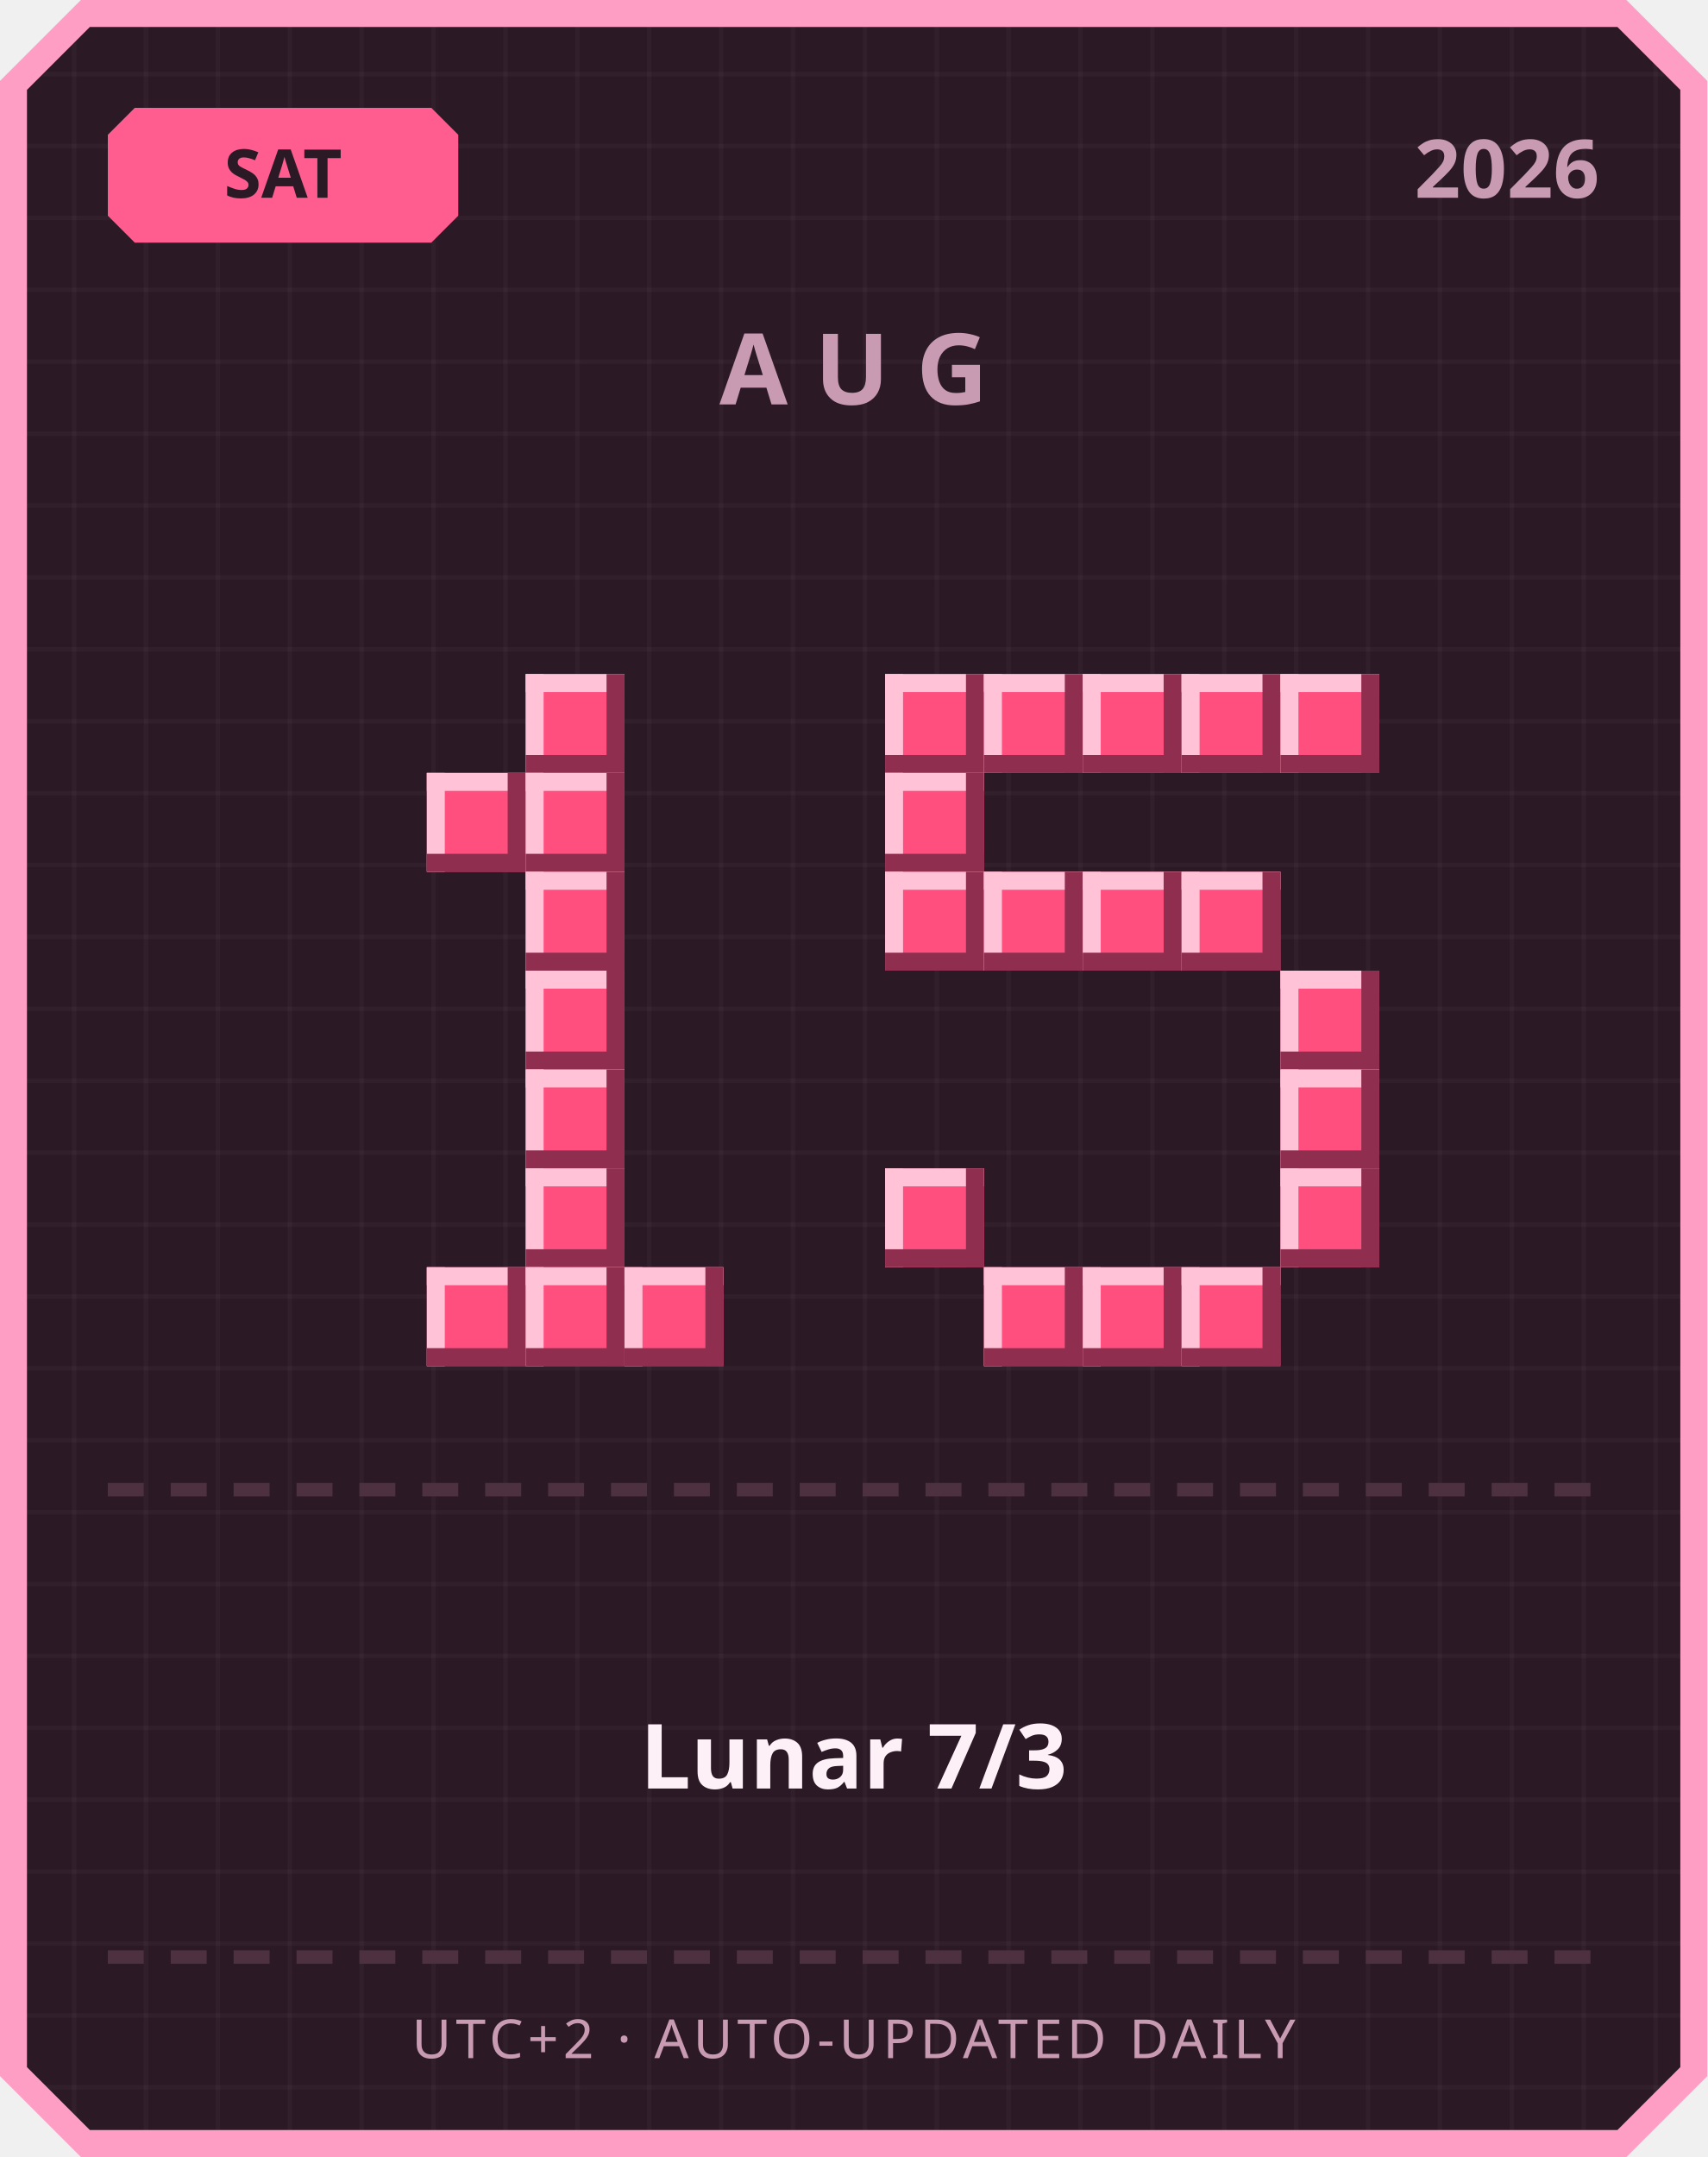
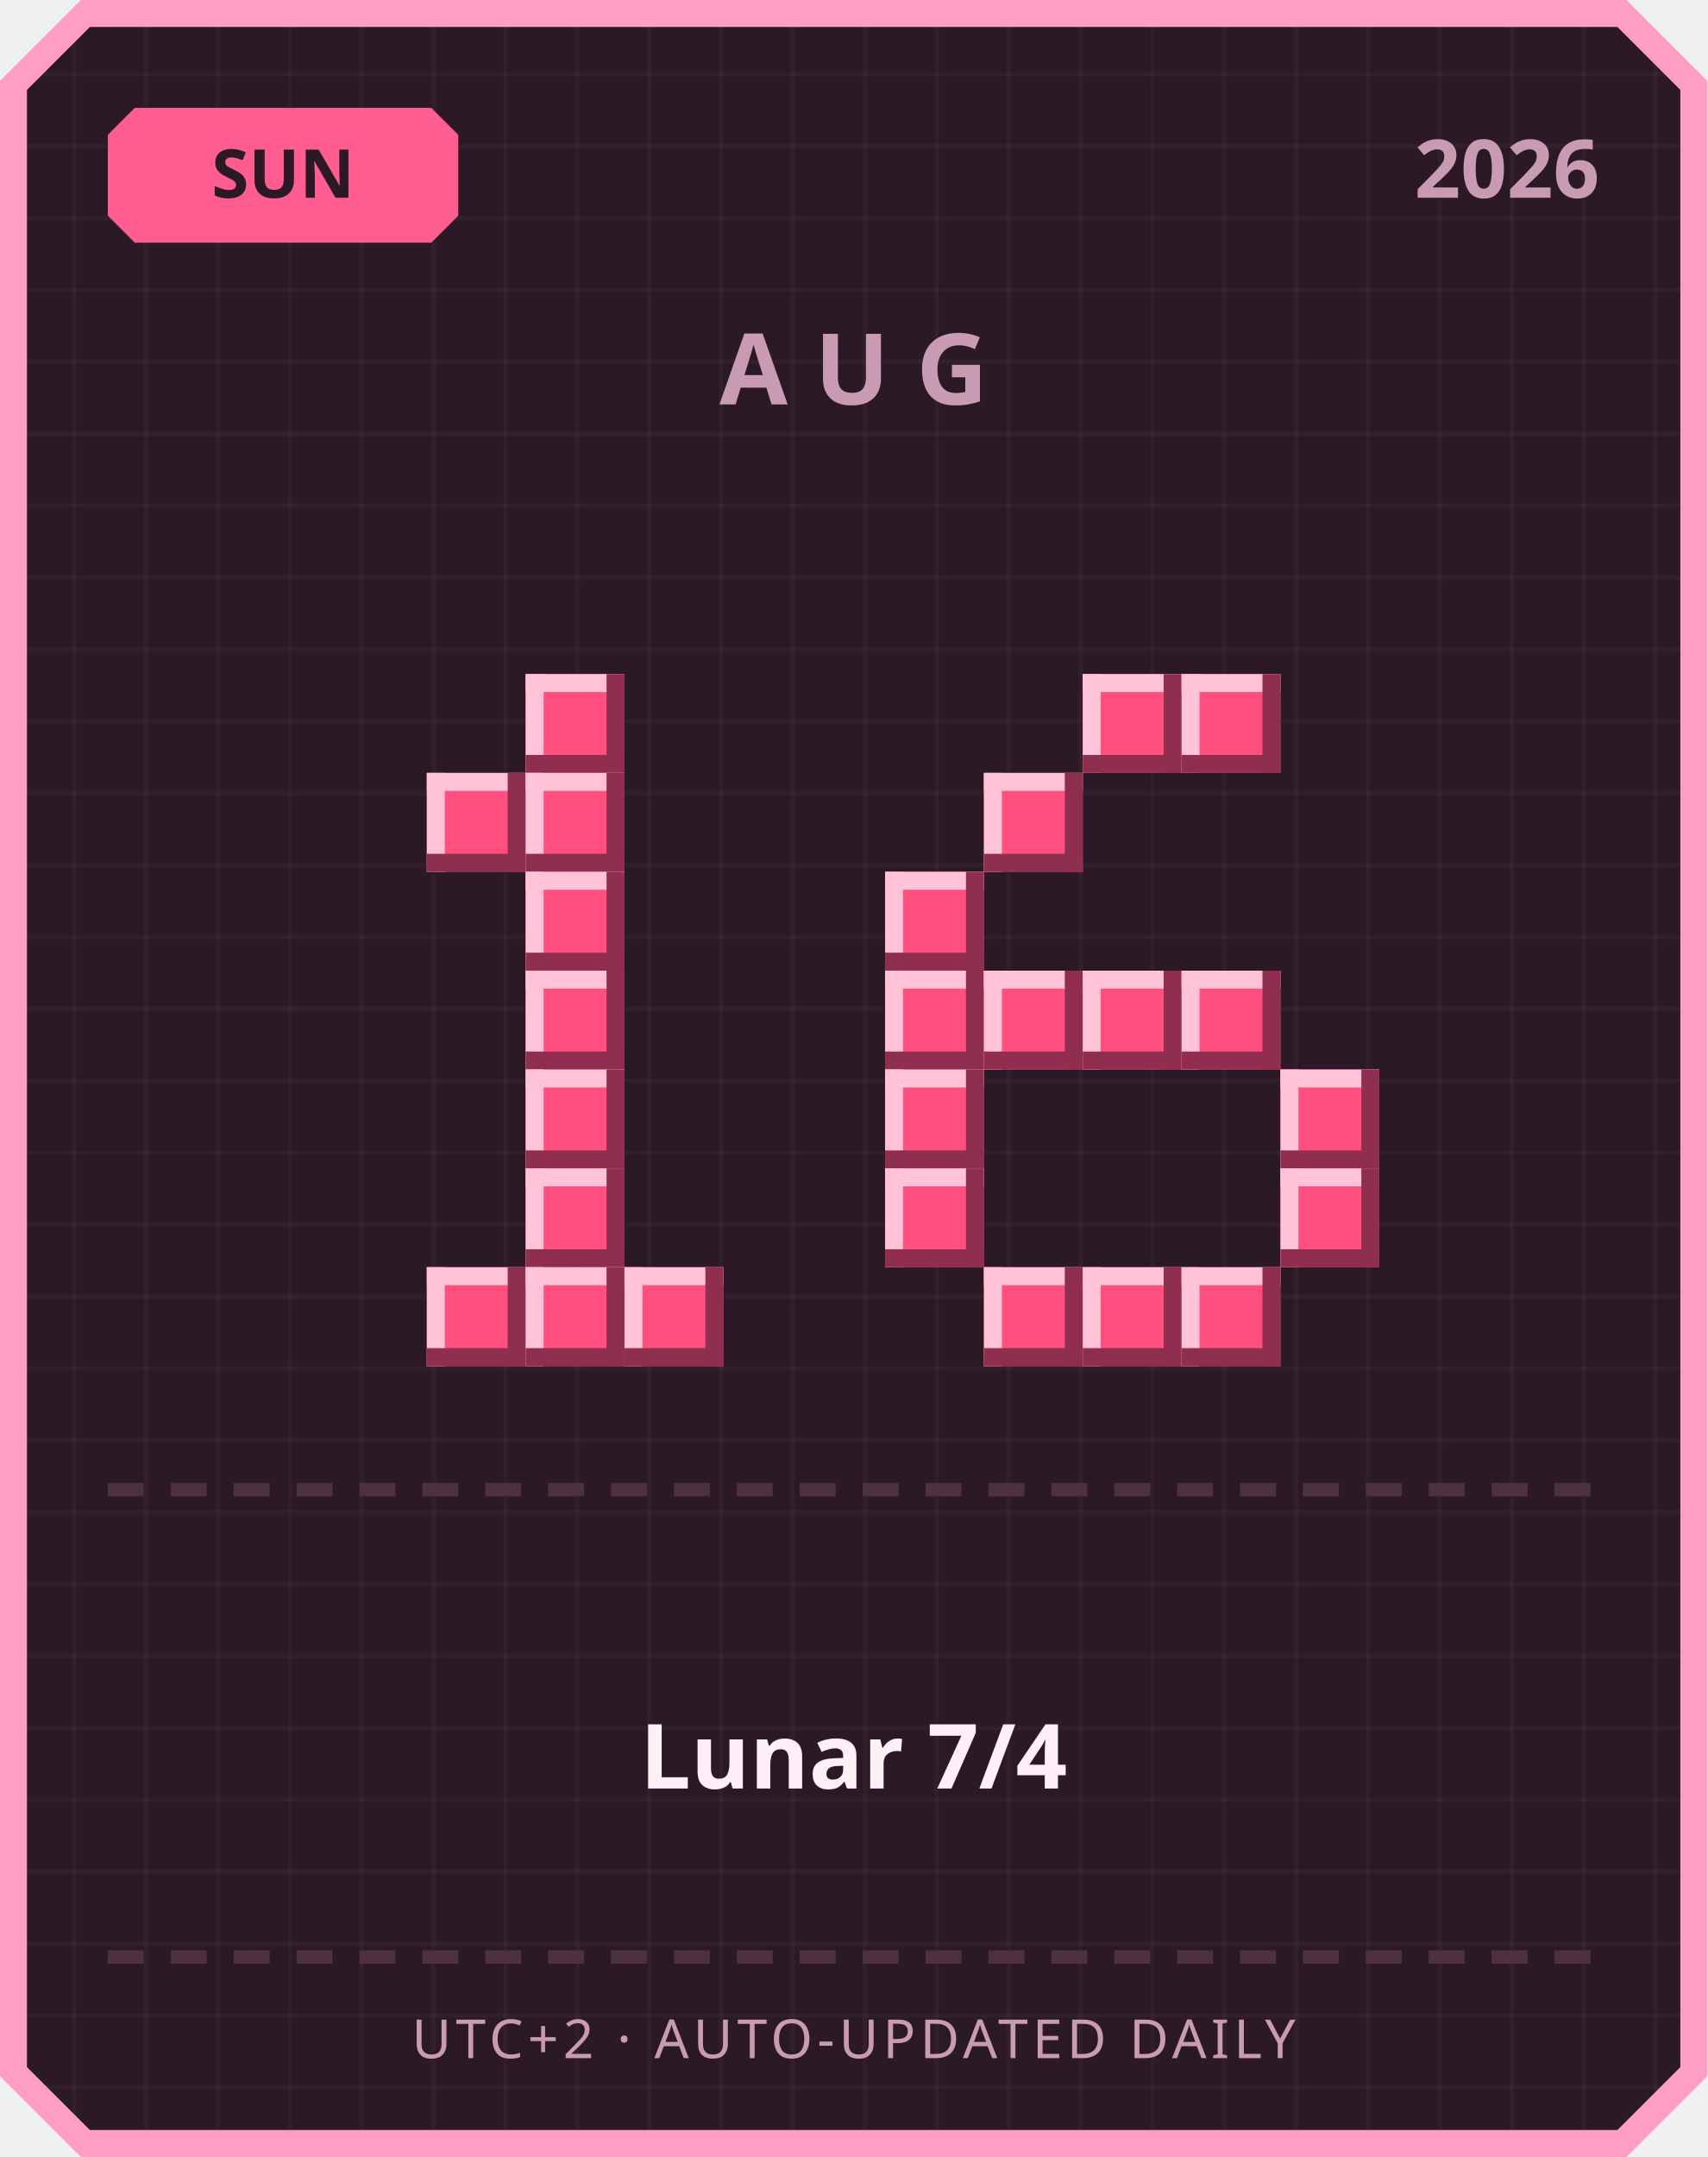
<svg xmlns="http://www.w3.org/2000/svg" width="380" height="480" viewBox="0 0 380 480">
  <defs>
    <pattern id="grid" width="16" height="16" patternUnits="userSpaceOnUse">
      <rect width="16" height="16" fill="#2b1a26" />
      <rect width="1" height="16" fill="#ffffff" opacity="0.03" />
      <rect width="16" height="1" fill="#ffffff" opacity="0.03" />
    </pattern>
  </defs>
  <path d="M 18,0 L 362,0 L 380,18 L 380,462 L 362,480 L 18,480 L 0,462 L 0,18 Z" fill="#ff9ec4" />
  <path d="M 20,6 L 360,6 L 374,20 L 374,460 L 360,474 L 20,474 L 6,460 L 6,20 Z" fill="url(#grid)" />
  <path d="M 30,24 L 96,24 L 102,30 L 102,48 L 96,54 L 30,54 L 24,48 L 24,30 Z" fill="#ff5d8f" />
-   <text x="63" y="44" text-anchor="middle" font-family="'Segoe UI', sans-serif" font-size="15" font-weight="700" fill="#2b1a26">SAT</text>
+   <text x="63" y="44" text-anchor="middle" font-family="'Segoe UI', sans-serif" font-size="15" font-weight="700" fill="#2b1a26">SUN</text>
  <text x="356" y="44" text-anchor="end" font-family="'Segoe UI', sans-serif" font-size="18" font-weight="700" fill="#c99bb3">2026</text>
  <text x="190" y="90" text-anchor="middle" font-family="'Segoe UI', sans-serif" font-size="22" font-weight="700" letter-spacing="6" fill="#c99bb3">AUG</text>
  <rect x="117" y="150" width="22" height="22" fill="#ff4f7e" />
  <rect x="117" y="150" width="22" height="4" fill="#ffc2d6" />
  <rect x="117" y="150" width="4" height="22" fill="#ffc2d6" />
  <rect x="117" y="168" width="22" height="4" fill="#8f2e4e" />
  <rect x="135" y="150" width="4" height="22" fill="#8f2e4e" />
  <rect x="95" y="172" width="22" height="22" fill="#ff4f7e" />
  <rect x="95" y="172" width="22" height="4" fill="#ffc2d6" />
  <rect x="95" y="172" width="4" height="22" fill="#ffc2d6" />
  <rect x="95" y="190" width="22" height="4" fill="#8f2e4e" />
  <rect x="113" y="172" width="4" height="22" fill="#8f2e4e" />
  <rect x="117" y="172" width="22" height="22" fill="#ff4f7e" />
  <rect x="117" y="172" width="22" height="4" fill="#ffc2d6" />
  <rect x="117" y="172" width="4" height="22" fill="#ffc2d6" />
  <rect x="117" y="190" width="22" height="4" fill="#8f2e4e" />
  <rect x="135" y="172" width="4" height="22" fill="#8f2e4e" />
  <rect x="117" y="194" width="22" height="22" fill="#ff4f7e" />
  <rect x="117" y="194" width="22" height="4" fill="#ffc2d6" />
  <rect x="117" y="194" width="4" height="22" fill="#ffc2d6" />
  <rect x="117" y="212" width="22" height="4" fill="#8f2e4e" />
  <rect x="135" y="194" width="4" height="22" fill="#8f2e4e" />
  <rect x="117" y="216" width="22" height="22" fill="#ff4f7e" />
  <rect x="117" y="216" width="22" height="4" fill="#ffc2d6" />
  <rect x="117" y="216" width="4" height="22" fill="#ffc2d6" />
  <rect x="117" y="234" width="22" height="4" fill="#8f2e4e" />
  <rect x="135" y="216" width="4" height="22" fill="#8f2e4e" />
  <rect x="117" y="238" width="22" height="22" fill="#ff4f7e" />
  <rect x="117" y="238" width="22" height="4" fill="#ffc2d6" />
  <rect x="117" y="238" width="4" height="22" fill="#ffc2d6" />
  <rect x="117" y="256" width="22" height="4" fill="#8f2e4e" />
  <rect x="135" y="238" width="4" height="22" fill="#8f2e4e" />
  <rect x="117" y="260" width="22" height="22" fill="#ff4f7e" />
  <rect x="117" y="260" width="22" height="4" fill="#ffc2d6" />
  <rect x="117" y="260" width="4" height="22" fill="#ffc2d6" />
  <rect x="117" y="278" width="22" height="4" fill="#8f2e4e" />
  <rect x="135" y="260" width="4" height="22" fill="#8f2e4e" />
  <rect x="95" y="282" width="22" height="22" fill="#ff4f7e" />
  <rect x="95" y="282" width="22" height="4" fill="#ffc2d6" />
  <rect x="95" y="282" width="4" height="22" fill="#ffc2d6" />
  <rect x="95" y="300" width="22" height="4" fill="#8f2e4e" />
  <rect x="113" y="282" width="4" height="22" fill="#8f2e4e" />
  <rect x="117" y="282" width="22" height="22" fill="#ff4f7e" />
  <rect x="117" y="282" width="22" height="4" fill="#ffc2d6" />
  <rect x="117" y="282" width="4" height="22" fill="#ffc2d6" />
  <rect x="117" y="300" width="22" height="4" fill="#8f2e4e" />
  <rect x="135" y="282" width="4" height="22" fill="#8f2e4e" />
  <rect x="139" y="282" width="22" height="22" fill="#ff4f7e" />
  <rect x="139" y="282" width="22" height="4" fill="#ffc2d6" />
  <rect x="139" y="282" width="4" height="22" fill="#ffc2d6" />
  <rect x="139" y="300" width="22" height="4" fill="#8f2e4e" />
  <rect x="157" y="282" width="4" height="22" fill="#8f2e4e" />
-   <rect x="197" y="150" width="22" height="22" fill="#ff4f7e" />
-   <rect x="197" y="150" width="22" height="4" fill="#ffc2d6" />
-   <rect x="197" y="150" width="4" height="22" fill="#ffc2d6" />
-   <rect x="197" y="168" width="22" height="4" fill="#8f2e4e" />
-   <rect x="215" y="150" width="4" height="22" fill="#8f2e4e" />
-   <rect x="219" y="150" width="22" height="22" fill="#ff4f7e" />
-   <rect x="219" y="150" width="22" height="4" fill="#ffc2d6" />
-   <rect x="219" y="150" width="4" height="22" fill="#ffc2d6" />
-   <rect x="219" y="168" width="22" height="4" fill="#8f2e4e" />
-   <rect x="237" y="150" width="4" height="22" fill="#8f2e4e" />
  <rect x="241" y="150" width="22" height="22" fill="#ff4f7e" />
  <rect x="241" y="150" width="22" height="4" fill="#ffc2d6" />
  <rect x="241" y="150" width="4" height="22" fill="#ffc2d6" />
  <rect x="241" y="168" width="22" height="4" fill="#8f2e4e" />
  <rect x="259" y="150" width="4" height="22" fill="#8f2e4e" />
  <rect x="263" y="150" width="22" height="22" fill="#ff4f7e" />
  <rect x="263" y="150" width="22" height="4" fill="#ffc2d6" />
  <rect x="263" y="150" width="4" height="22" fill="#ffc2d6" />
  <rect x="263" y="168" width="22" height="4" fill="#8f2e4e" />
  <rect x="281" y="150" width="4" height="22" fill="#8f2e4e" />
-   <rect x="285" y="150" width="22" height="22" fill="#ff4f7e" />
-   <rect x="285" y="150" width="22" height="4" fill="#ffc2d6" />
-   <rect x="285" y="150" width="4" height="22" fill="#ffc2d6" />
-   <rect x="285" y="168" width="22" height="4" fill="#8f2e4e" />
-   <rect x="303" y="150" width="4" height="22" fill="#8f2e4e" />
-   <rect x="197" y="172" width="22" height="22" fill="#ff4f7e" />
-   <rect x="197" y="172" width="22" height="4" fill="#ffc2d6" />
-   <rect x="197" y="172" width="4" height="22" fill="#ffc2d6" />
-   <rect x="197" y="190" width="22" height="4" fill="#8f2e4e" />
-   <rect x="215" y="172" width="4" height="22" fill="#8f2e4e" />
+   <rect x="219" y="172" width="22" height="22" fill="#ff4f7e" />
+   <rect x="219" y="172" width="22" height="4" fill="#ffc2d6" />
+   <rect x="219" y="172" width="4" height="22" fill="#ffc2d6" />
+   <rect x="219" y="190" width="22" height="4" fill="#8f2e4e" />
+   <rect x="237" y="172" width="4" height="22" fill="#8f2e4e" />
  <rect x="197" y="194" width="22" height="22" fill="#ff4f7e" />
  <rect x="197" y="194" width="22" height="4" fill="#ffc2d6" />
  <rect x="197" y="194" width="4" height="22" fill="#ffc2d6" />
  <rect x="197" y="212" width="22" height="4" fill="#8f2e4e" />
  <rect x="215" y="194" width="4" height="22" fill="#8f2e4e" />
-   <rect x="219" y="194" width="22" height="22" fill="#ff4f7e" />
-   <rect x="219" y="194" width="22" height="4" fill="#ffc2d6" />
-   <rect x="219" y="194" width="4" height="22" fill="#ffc2d6" />
-   <rect x="219" y="212" width="22" height="4" fill="#8f2e4e" />
-   <rect x="237" y="194" width="4" height="22" fill="#8f2e4e" />
-   <rect x="241" y="194" width="22" height="22" fill="#ff4f7e" />
-   <rect x="241" y="194" width="22" height="4" fill="#ffc2d6" />
-   <rect x="241" y="194" width="4" height="22" fill="#ffc2d6" />
-   <rect x="241" y="212" width="22" height="4" fill="#8f2e4e" />
-   <rect x="259" y="194" width="4" height="22" fill="#8f2e4e" />
-   <rect x="263" y="194" width="22" height="22" fill="#ff4f7e" />
-   <rect x="263" y="194" width="22" height="4" fill="#ffc2d6" />
-   <rect x="263" y="194" width="4" height="22" fill="#ffc2d6" />
-   <rect x="263" y="212" width="22" height="4" fill="#8f2e4e" />
-   <rect x="281" y="194" width="4" height="22" fill="#8f2e4e" />
-   <rect x="285" y="216" width="22" height="22" fill="#ff4f7e" />
-   <rect x="285" y="216" width="22" height="4" fill="#ffc2d6" />
-   <rect x="285" y="216" width="4" height="22" fill="#ffc2d6" />
-   <rect x="285" y="234" width="22" height="4" fill="#8f2e4e" />
-   <rect x="303" y="216" width="4" height="22" fill="#8f2e4e" />
+   <rect x="197" y="216" width="22" height="22" fill="#ff4f7e" />
+   <rect x="197" y="216" width="22" height="4" fill="#ffc2d6" />
+   <rect x="197" y="216" width="4" height="22" fill="#ffc2d6" />
+   <rect x="197" y="234" width="22" height="4" fill="#8f2e4e" />
+   <rect x="215" y="216" width="4" height="22" fill="#8f2e4e" />
+   <rect x="219" y="216" width="22" height="22" fill="#ff4f7e" />
+   <rect x="219" y="216" width="22" height="4" fill="#ffc2d6" />
+   <rect x="219" y="216" width="4" height="22" fill="#ffc2d6" />
+   <rect x="219" y="234" width="22" height="4" fill="#8f2e4e" />
+   <rect x="237" y="216" width="4" height="22" fill="#8f2e4e" />
+   <rect x="241" y="216" width="22" height="22" fill="#ff4f7e" />
+   <rect x="241" y="216" width="22" height="4" fill="#ffc2d6" />
+   <rect x="241" y="216" width="4" height="22" fill="#ffc2d6" />
+   <rect x="241" y="234" width="22" height="4" fill="#8f2e4e" />
+   <rect x="259" y="216" width="4" height="22" fill="#8f2e4e" />
+   <rect x="263" y="216" width="22" height="22" fill="#ff4f7e" />
+   <rect x="263" y="216" width="22" height="4" fill="#ffc2d6" />
+   <rect x="263" y="216" width="4" height="22" fill="#ffc2d6" />
+   <rect x="263" y="234" width="22" height="4" fill="#8f2e4e" />
+   <rect x="281" y="216" width="4" height="22" fill="#8f2e4e" />
+   <rect x="197" y="238" width="22" height="22" fill="#ff4f7e" />
+   <rect x="197" y="238" width="22" height="4" fill="#ffc2d6" />
+   <rect x="197" y="238" width="4" height="22" fill="#ffc2d6" />
+   <rect x="197" y="256" width="22" height="4" fill="#8f2e4e" />
+   <rect x="215" y="238" width="4" height="22" fill="#8f2e4e" />
  <rect x="285" y="238" width="22" height="22" fill="#ff4f7e" />
  <rect x="285" y="238" width="22" height="4" fill="#ffc2d6" />
  <rect x="285" y="238" width="4" height="22" fill="#ffc2d6" />
  <rect x="285" y="256" width="22" height="4" fill="#8f2e4e" />
  <rect x="303" y="238" width="4" height="22" fill="#8f2e4e" />
  <rect x="197" y="260" width="22" height="22" fill="#ff4f7e" />
  <rect x="197" y="260" width="22" height="4" fill="#ffc2d6" />
  <rect x="197" y="260" width="4" height="22" fill="#ffc2d6" />
  <rect x="197" y="278" width="22" height="4" fill="#8f2e4e" />
  <rect x="215" y="260" width="4" height="22" fill="#8f2e4e" />
  <rect x="285" y="260" width="22" height="22" fill="#ff4f7e" />
  <rect x="285" y="260" width="22" height="4" fill="#ffc2d6" />
  <rect x="285" y="260" width="4" height="22" fill="#ffc2d6" />
  <rect x="285" y="278" width="22" height="4" fill="#8f2e4e" />
  <rect x="303" y="260" width="4" height="22" fill="#8f2e4e" />
  <rect x="219" y="282" width="22" height="22" fill="#ff4f7e" />
  <rect x="219" y="282" width="22" height="4" fill="#ffc2d6" />
  <rect x="219" y="282" width="4" height="22" fill="#ffc2d6" />
  <rect x="219" y="300" width="22" height="4" fill="#8f2e4e" />
  <rect x="237" y="282" width="4" height="22" fill="#8f2e4e" />
  <rect x="241" y="282" width="22" height="22" fill="#ff4f7e" />
  <rect x="241" y="282" width="22" height="4" fill="#ffc2d6" />
  <rect x="241" y="282" width="4" height="22" fill="#ffc2d6" />
  <rect x="241" y="300" width="22" height="4" fill="#8f2e4e" />
  <rect x="259" y="282" width="4" height="22" fill="#8f2e4e" />
  <rect x="263" y="282" width="22" height="22" fill="#ff4f7e" />
  <rect x="263" y="282" width="22" height="4" fill="#ffc2d6" />
  <rect x="263" y="282" width="4" height="22" fill="#ffc2d6" />
  <rect x="263" y="300" width="22" height="4" fill="#8f2e4e" />
  <rect x="281" y="282" width="4" height="22" fill="#8f2e4e" />
  <rect x="24" y="330" width="8" height="3" fill="#4d3140" />
  <rect x="38" y="330" width="8" height="3" fill="#4d3140" />
  <rect x="52" y="330" width="8" height="3" fill="#4d3140" />
  <rect x="66" y="330" width="8" height="3" fill="#4d3140" />
  <rect x="80" y="330" width="8" height="3" fill="#4d3140" />
  <rect x="94" y="330" width="8" height="3" fill="#4d3140" />
  <rect x="108" y="330" width="8" height="3" fill="#4d3140" />
  <rect x="122" y="330" width="8" height="3" fill="#4d3140" />
  <rect x="136" y="330" width="8" height="3" fill="#4d3140" />
  <rect x="150" y="330" width="8" height="3" fill="#4d3140" />
  <rect x="164" y="330" width="8" height="3" fill="#4d3140" />
  <rect x="178" y="330" width="8" height="3" fill="#4d3140" />
  <rect x="192" y="330" width="8" height="3" fill="#4d3140" />
  <rect x="206" y="330" width="8" height="3" fill="#4d3140" />
  <rect x="220" y="330" width="8" height="3" fill="#4d3140" />
  <rect x="234" y="330" width="8" height="3" fill="#4d3140" />
  <rect x="248" y="330" width="8" height="3" fill="#4d3140" />
  <rect x="262" y="330" width="8" height="3" fill="#4d3140" />
  <rect x="276" y="330" width="8" height="3" fill="#4d3140" />
  <rect x="290" y="330" width="8" height="3" fill="#4d3140" />
  <rect x="304" y="330" width="8" height="3" fill="#4d3140" />
  <rect x="318" y="330" width="8" height="3" fill="#4d3140" />
  <rect x="332" y="330" width="8" height="3" fill="#4d3140" />
  <rect x="346" y="330" width="8" height="3" fill="#4d3140" />
-   <text x="190" y="398" text-anchor="middle" font-family="'Segoe UI', 'Microsoft JhengHei', sans-serif" font-size="20" font-weight="700" fill="#fdf0f6">Lunar 7/3</text>
+   <text x="190" y="398" text-anchor="middle" font-family="'Segoe UI', 'Microsoft JhengHei', sans-serif" font-size="20" font-weight="700" fill="#fdf0f6">Lunar 7/4</text>
  <rect x="24" y="434" width="8" height="3" fill="#4d3140" />
  <rect x="38" y="434" width="8" height="3" fill="#4d3140" />
  <rect x="52" y="434" width="8" height="3" fill="#4d3140" />
  <rect x="66" y="434" width="8" height="3" fill="#4d3140" />
  <rect x="80" y="434" width="8" height="3" fill="#4d3140" />
  <rect x="94" y="434" width="8" height="3" fill="#4d3140" />
  <rect x="108" y="434" width="8" height="3" fill="#4d3140" />
  <rect x="122" y="434" width="8" height="3" fill="#4d3140" />
  <rect x="136" y="434" width="8" height="3" fill="#4d3140" />
  <rect x="150" y="434" width="8" height="3" fill="#4d3140" />
  <rect x="164" y="434" width="8" height="3" fill="#4d3140" />
  <rect x="178" y="434" width="8" height="3" fill="#4d3140" />
  <rect x="192" y="434" width="8" height="3" fill="#4d3140" />
  <rect x="206" y="434" width="8" height="3" fill="#4d3140" />
  <rect x="220" y="434" width="8" height="3" fill="#4d3140" />
  <rect x="234" y="434" width="8" height="3" fill="#4d3140" />
  <rect x="248" y="434" width="8" height="3" fill="#4d3140" />
  <rect x="262" y="434" width="8" height="3" fill="#4d3140" />
  <rect x="276" y="434" width="8" height="3" fill="#4d3140" />
  <rect x="290" y="434" width="8" height="3" fill="#4d3140" />
  <rect x="304" y="434" width="8" height="3" fill="#4d3140" />
  <rect x="318" y="434" width="8" height="3" fill="#4d3140" />
  <rect x="332" y="434" width="8" height="3" fill="#4d3140" />
  <rect x="346" y="434" width="8" height="3" fill="#4d3140" />
  <text x="190" y="458" text-anchor="middle" font-family="'Segoe UI', sans-serif" font-size="12" letter-spacing="1" fill="#c99bb3">UTC+2 · AUTO-UPDATED DAILY</text>
</svg>
